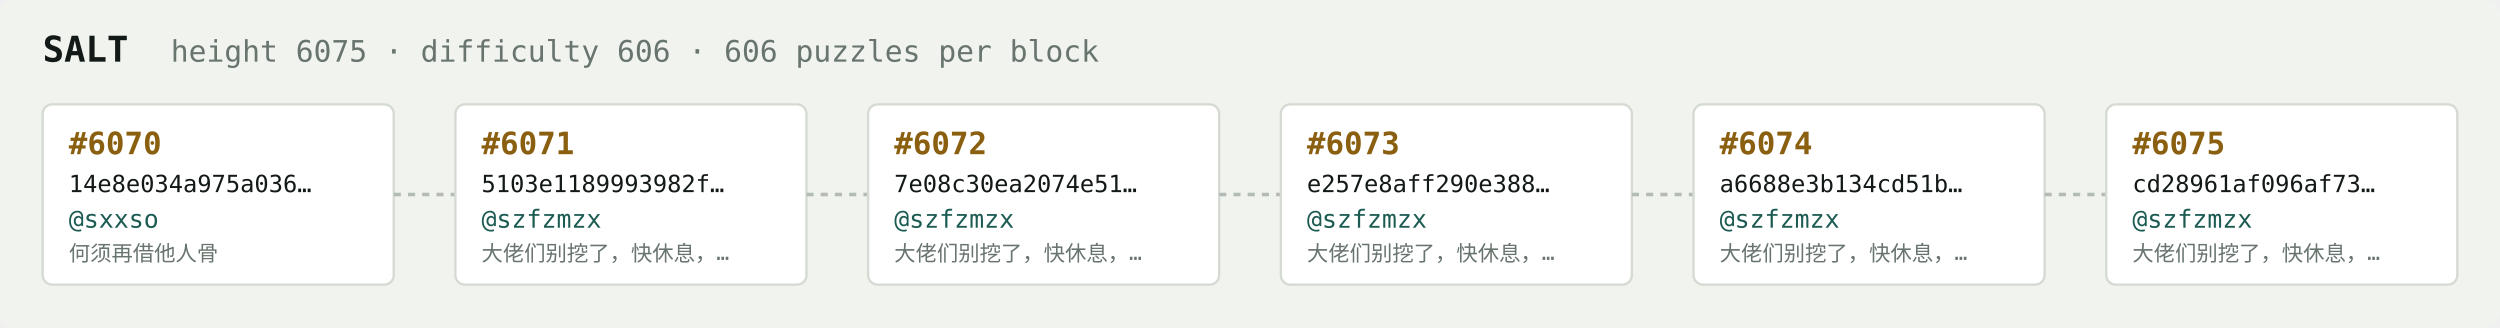
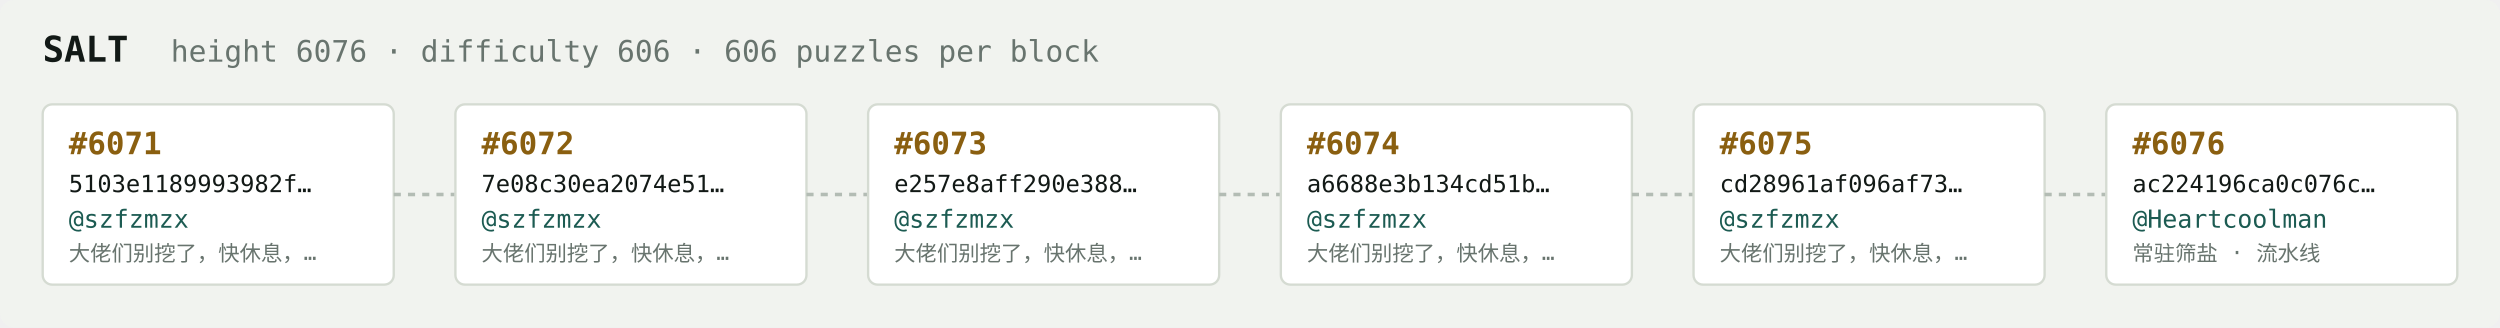
<svg xmlns="http://www.w3.org/2000/svg" width="1054" height="138" viewBox="0 0 1054 138" font-family="ui-monospace,SFMono-Regular,Menlo,monospace">
  <rect fill="#f1f3ef" width="1054" height="138" rx="6" />
  <text x="18" y="26" fill="#121916" font-size="15" font-weight="700">SALT</text>
-   <text x="72" y="26" fill="#68746e" font-size="12.5">height 6075 · difficulty 606 · 606 puzzles per block</text>
+   <text x="72" y="26" fill="#68746e" font-size="12.5">height 6076 · difficulty 606 · 606 puzzles per block</text>
  <rect x="18" y="44" width="148" height="76" rx="4" fill="#ffffff" stroke="#d5dbd2" stroke-width="1" />
-   <text x="29" y="65" fill="#8a5f10" font-size="13" font-weight="700">#6070</text>
-   <text x="29" y="81" fill="#121916" font-size="10">14e8e034a975a036…</text>
-   <text x="29" y="96" fill="#1c5b52" font-size="10.5">@sxxso</text>
-   <text x="29" y="110" fill="#68746e" font-size="9">何须再借他人骨</text>
+   <text x="29" y="65" fill="#8a5f10" font-size="13" font-weight="700">#6071</text>
+   <text x="29" y="81" fill="#121916" font-size="10">5103e1189993982f…</text>
+   <text x="29" y="96" fill="#1c5b52" font-size="10.5">@szfzmzx</text>
+   <text x="29" y="110" fill="#68746e" font-size="9">大佬们别挖了，快休息，…</text>
  <line x1="166" y1="82.0" x2="192" y2="82.0" stroke="#b3bcb4" stroke-width="1.5" stroke-dasharray="3 3" />
  <rect x="192" y="44" width="148" height="76" rx="4" fill="#ffffff" stroke="#d5dbd2" stroke-width="1" />
-   <text x="203" y="65" fill="#8a5f10" font-size="13" font-weight="700">#6071</text>
-   <text x="203" y="81" fill="#121916" font-size="10">5103e1189993982f…</text>
+   <text x="203" y="65" fill="#8a5f10" font-size="13" font-weight="700">#6072</text>
+   <text x="203" y="81" fill="#121916" font-size="10">7e08c30ea2074e51…</text>
  <text x="203" y="96" fill="#1c5b52" font-size="10.5">@szfzmzx</text>
  <text x="203" y="110" fill="#68746e" font-size="9">大佬们别挖了，快休息，…</text>
  <line x1="340" y1="82.0" x2="366" y2="82.0" stroke="#b3bcb4" stroke-width="1.5" stroke-dasharray="3 3" />
  <rect x="366" y="44" width="148" height="76" rx="4" fill="#ffffff" stroke="#d5dbd2" stroke-width="1" />
-   <text x="377" y="65" fill="#8a5f10" font-size="13" font-weight="700">#6072</text>
-   <text x="377" y="81" fill="#121916" font-size="10">7e08c30ea2074e51…</text>
+   <text x="377" y="65" fill="#8a5f10" font-size="13" font-weight="700">#6073</text>
+   <text x="377" y="81" fill="#121916" font-size="10">e257e8aff290e388…</text>
  <text x="377" y="96" fill="#1c5b52" font-size="10.5">@szfzmzx</text>
  <text x="377" y="110" fill="#68746e" font-size="9">大佬们别挖了，快休息，…</text>
  <line x1="514" y1="82.0" x2="540" y2="82.0" stroke="#b3bcb4" stroke-width="1.5" stroke-dasharray="3 3" />
  <rect x="540" y="44" width="148" height="76" rx="4" fill="#ffffff" stroke="#d5dbd2" stroke-width="1" />
-   <text x="551" y="65" fill="#8a5f10" font-size="13" font-weight="700">#6073</text>
-   <text x="551" y="81" fill="#121916" font-size="10">e257e8aff290e388…</text>
+   <text x="551" y="65" fill="#8a5f10" font-size="13" font-weight="700">#6074</text>
+   <text x="551" y="81" fill="#121916" font-size="10">a6688e3b134cd51b…</text>
  <text x="551" y="96" fill="#1c5b52" font-size="10.5">@szfzmzx</text>
  <text x="551" y="110" fill="#68746e" font-size="9">大佬们别挖了，快休息，…</text>
  <line x1="688" y1="82.0" x2="714" y2="82.0" stroke="#b3bcb4" stroke-width="1.5" stroke-dasharray="3 3" />
  <rect x="714" y="44" width="148" height="76" rx="4" fill="#ffffff" stroke="#d5dbd2" stroke-width="1" />
-   <text x="725" y="65" fill="#8a5f10" font-size="13" font-weight="700">#6074</text>
-   <text x="725" y="81" fill="#121916" font-size="10">a6688e3b134cd51b…</text>
+   <text x="725" y="65" fill="#8a5f10" font-size="13" font-weight="700">#6075</text>
+   <text x="725" y="81" fill="#121916" font-size="10">cd28961af096af73…</text>
  <text x="725" y="96" fill="#1c5b52" font-size="10.5">@szfzmzx</text>
  <text x="725" y="110" fill="#68746e" font-size="9">大佬们别挖了，快休息，…</text>
  <line x1="862" y1="82.0" x2="888" y2="82.0" stroke="#b3bcb4" stroke-width="1.5" stroke-dasharray="3 3" />
  <rect x="888" y="44" width="148" height="76" rx="4" fill="#ffffff" stroke="#d5dbd2" stroke-width="1" />
-   <text x="899" y="65" fill="#8a5f10" font-size="13" font-weight="700">#6075</text>
-   <text x="899" y="81" fill="#121916" font-size="10">cd28961af096af73…</text>
-   <text x="899" y="96" fill="#1c5b52" font-size="10.5">@szfzmzx</text>
-   <text x="899" y="110" fill="#68746e" font-size="9">大佬们别挖了，快休息，…</text>
+   <text x="899" y="65" fill="#8a5f10" font-size="13" font-weight="700">#6076</text>
+   <text x="899" y="81" fill="#121916" font-size="10">ac224196ca0c076c…</text>
+   <text x="899" y="96" fill="#1c5b52" font-size="10.5">@Heartcoolman</text>
+   <text x="899" y="110" fill="#68746e" font-size="9">常驻筛盐 · 流水线</text>
</svg>
